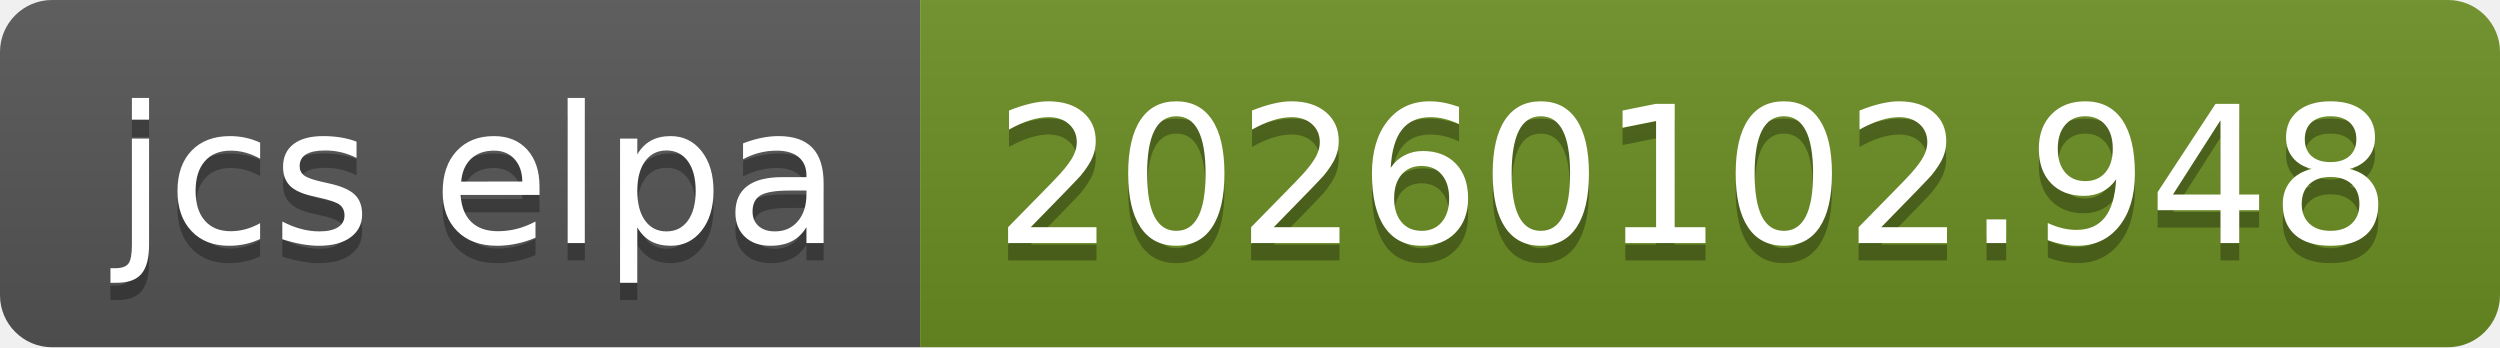
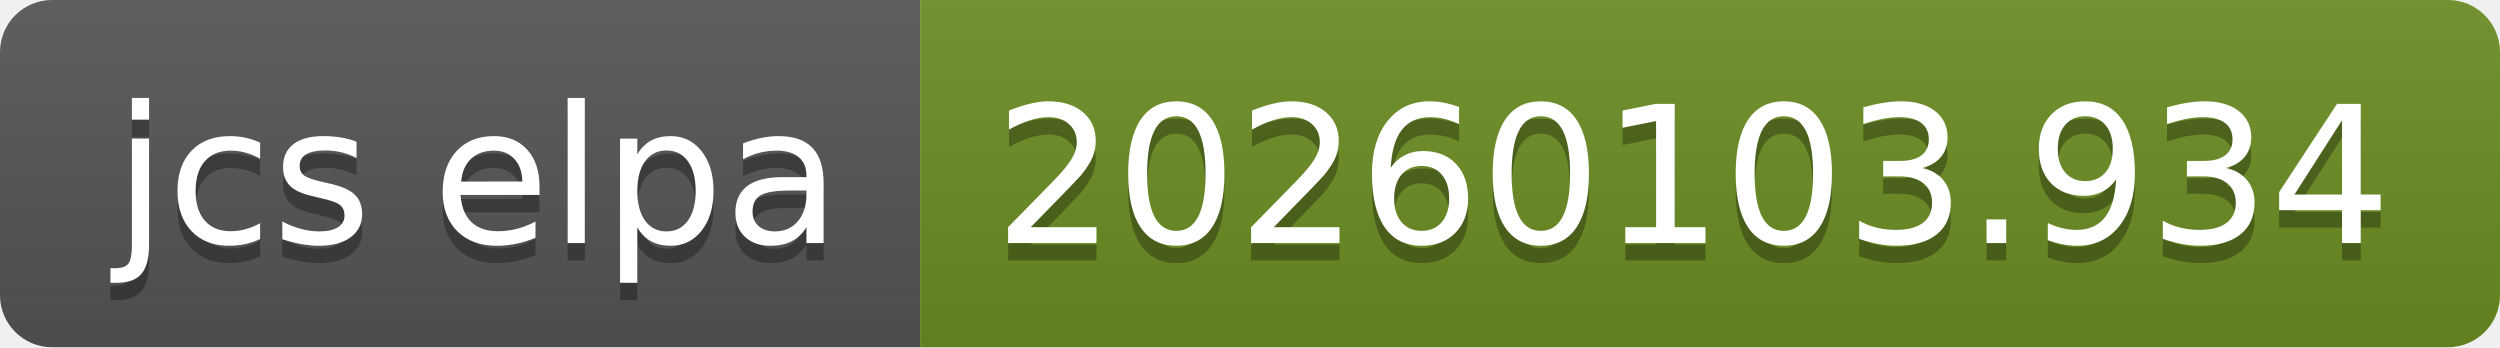
- <svg xmlns="http://www.w3.org/2000/svg" width="144" height="20" role="img" aria-label="jcs elpa: 20260102.948">
+ <svg xmlns="http://www.w3.org/2000/svg" width="144" height="20" role="img" aria-label="jcs elpa: 20260103.934">
  <linearGradient id="s" x2="0" y2="100%">
    <stop offset="0" stop-color="#bbb" stop-opacity=".1" />
    <stop offset="1" stop-opacity=".1" />
  </linearGradient>
  <clipPath id="r">
    <rect width="144" height="20" rx="3" fill="#fff" />
  </clipPath>
  <g clip-path="url(#r)">
    <rect width="53" height="20" fill="#555" />
    <rect x="53" width="91" height="20" fill="#6b8e23" />
    <rect width="144" height="20" fill="url(#s)" />
  </g>
  <g fill="#fff" text-anchor="middle" font-family="Verdana,Geneva,DejaVu Sans,sans-serif" text-rendering="geometricPrecision" font-size="110">
    <text aria-hidden="true" x="275" y="150" fill="#010101" fill-opacity=".3" transform="scale(.1)" textLength="430">jcs elpa</text>
    <text x="275" y="140" transform="scale(.1)" fill="#fff" textLength="430">jcs elpa</text>
-     <text aria-hidden="true" x="975" y="150" fill="#010101" fill-opacity=".3" transform="scale(.1)" textLength="810">20260102.948</text>
-     <text x="975" y="140" transform="scale(.1)" fill="#fff" textLength="810">20260102.948</text>
+     <text aria-hidden="true" x="975" y="150" fill="#010101" fill-opacity=".3" transform="scale(.1)" textLength="810">20260103.934</text>
+     <text x="975" y="140" transform="scale(.1)" fill="#fff" textLength="810">20260103.934</text>
  </g>
</svg>
